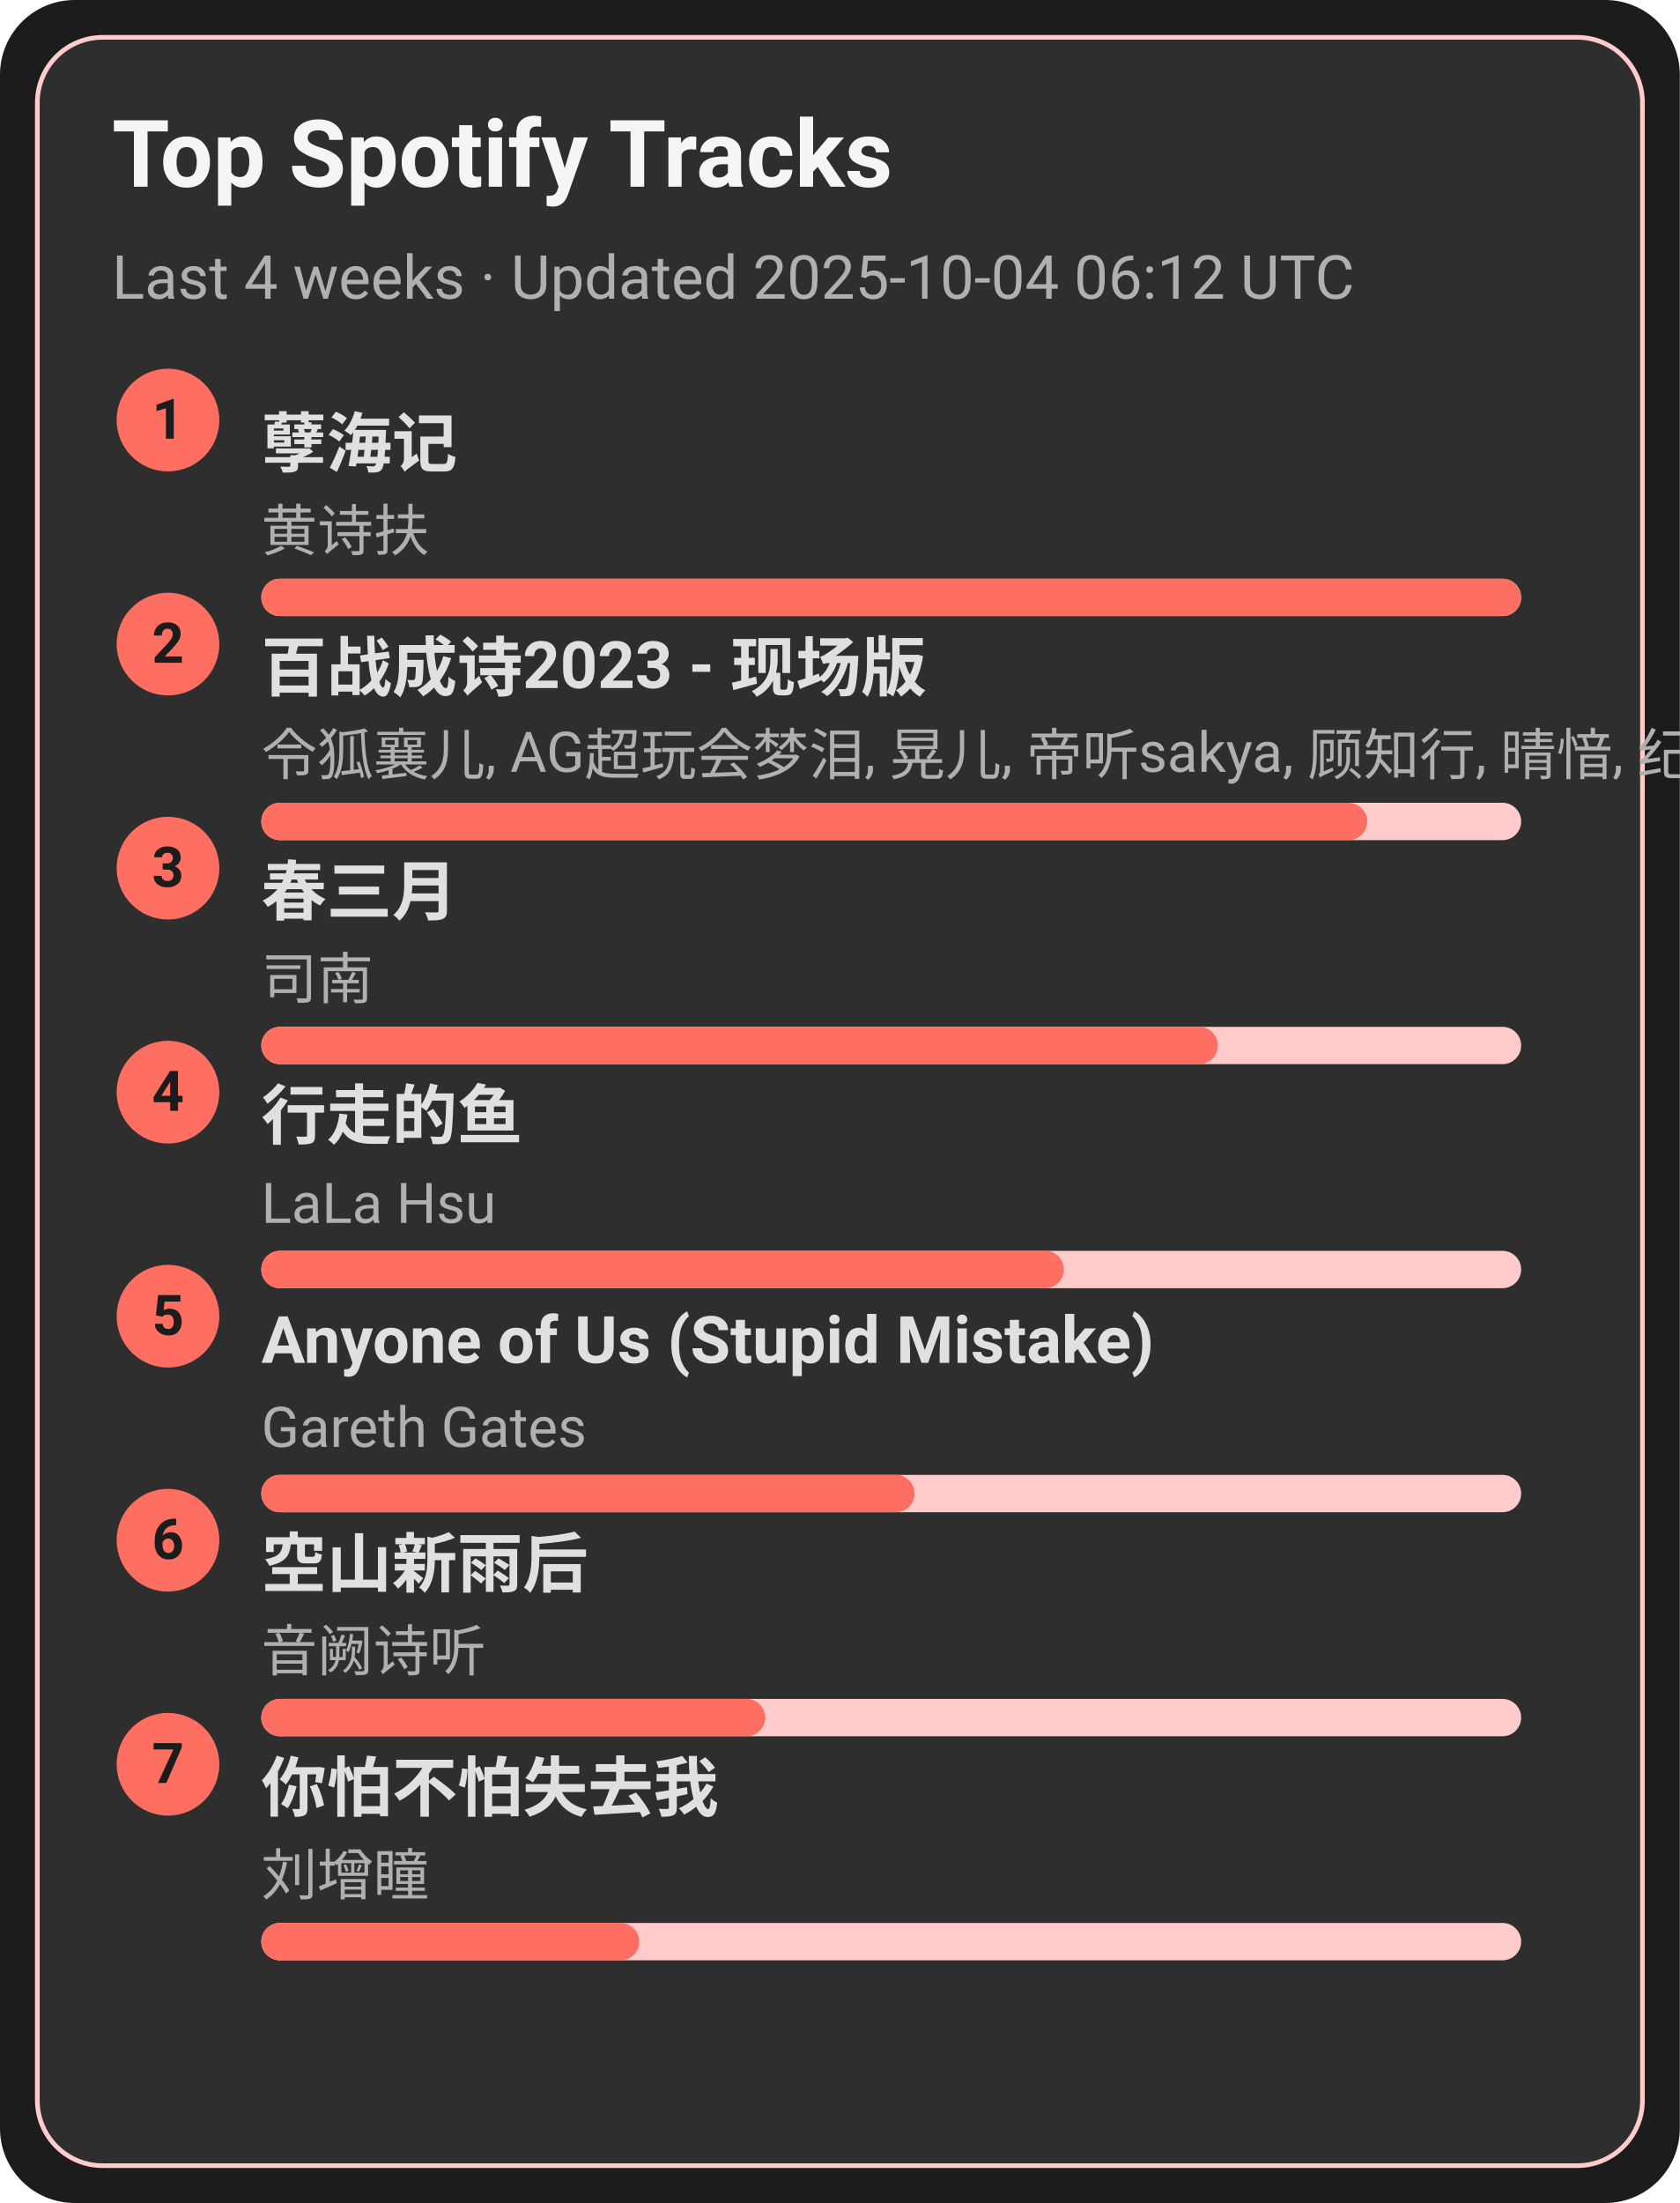
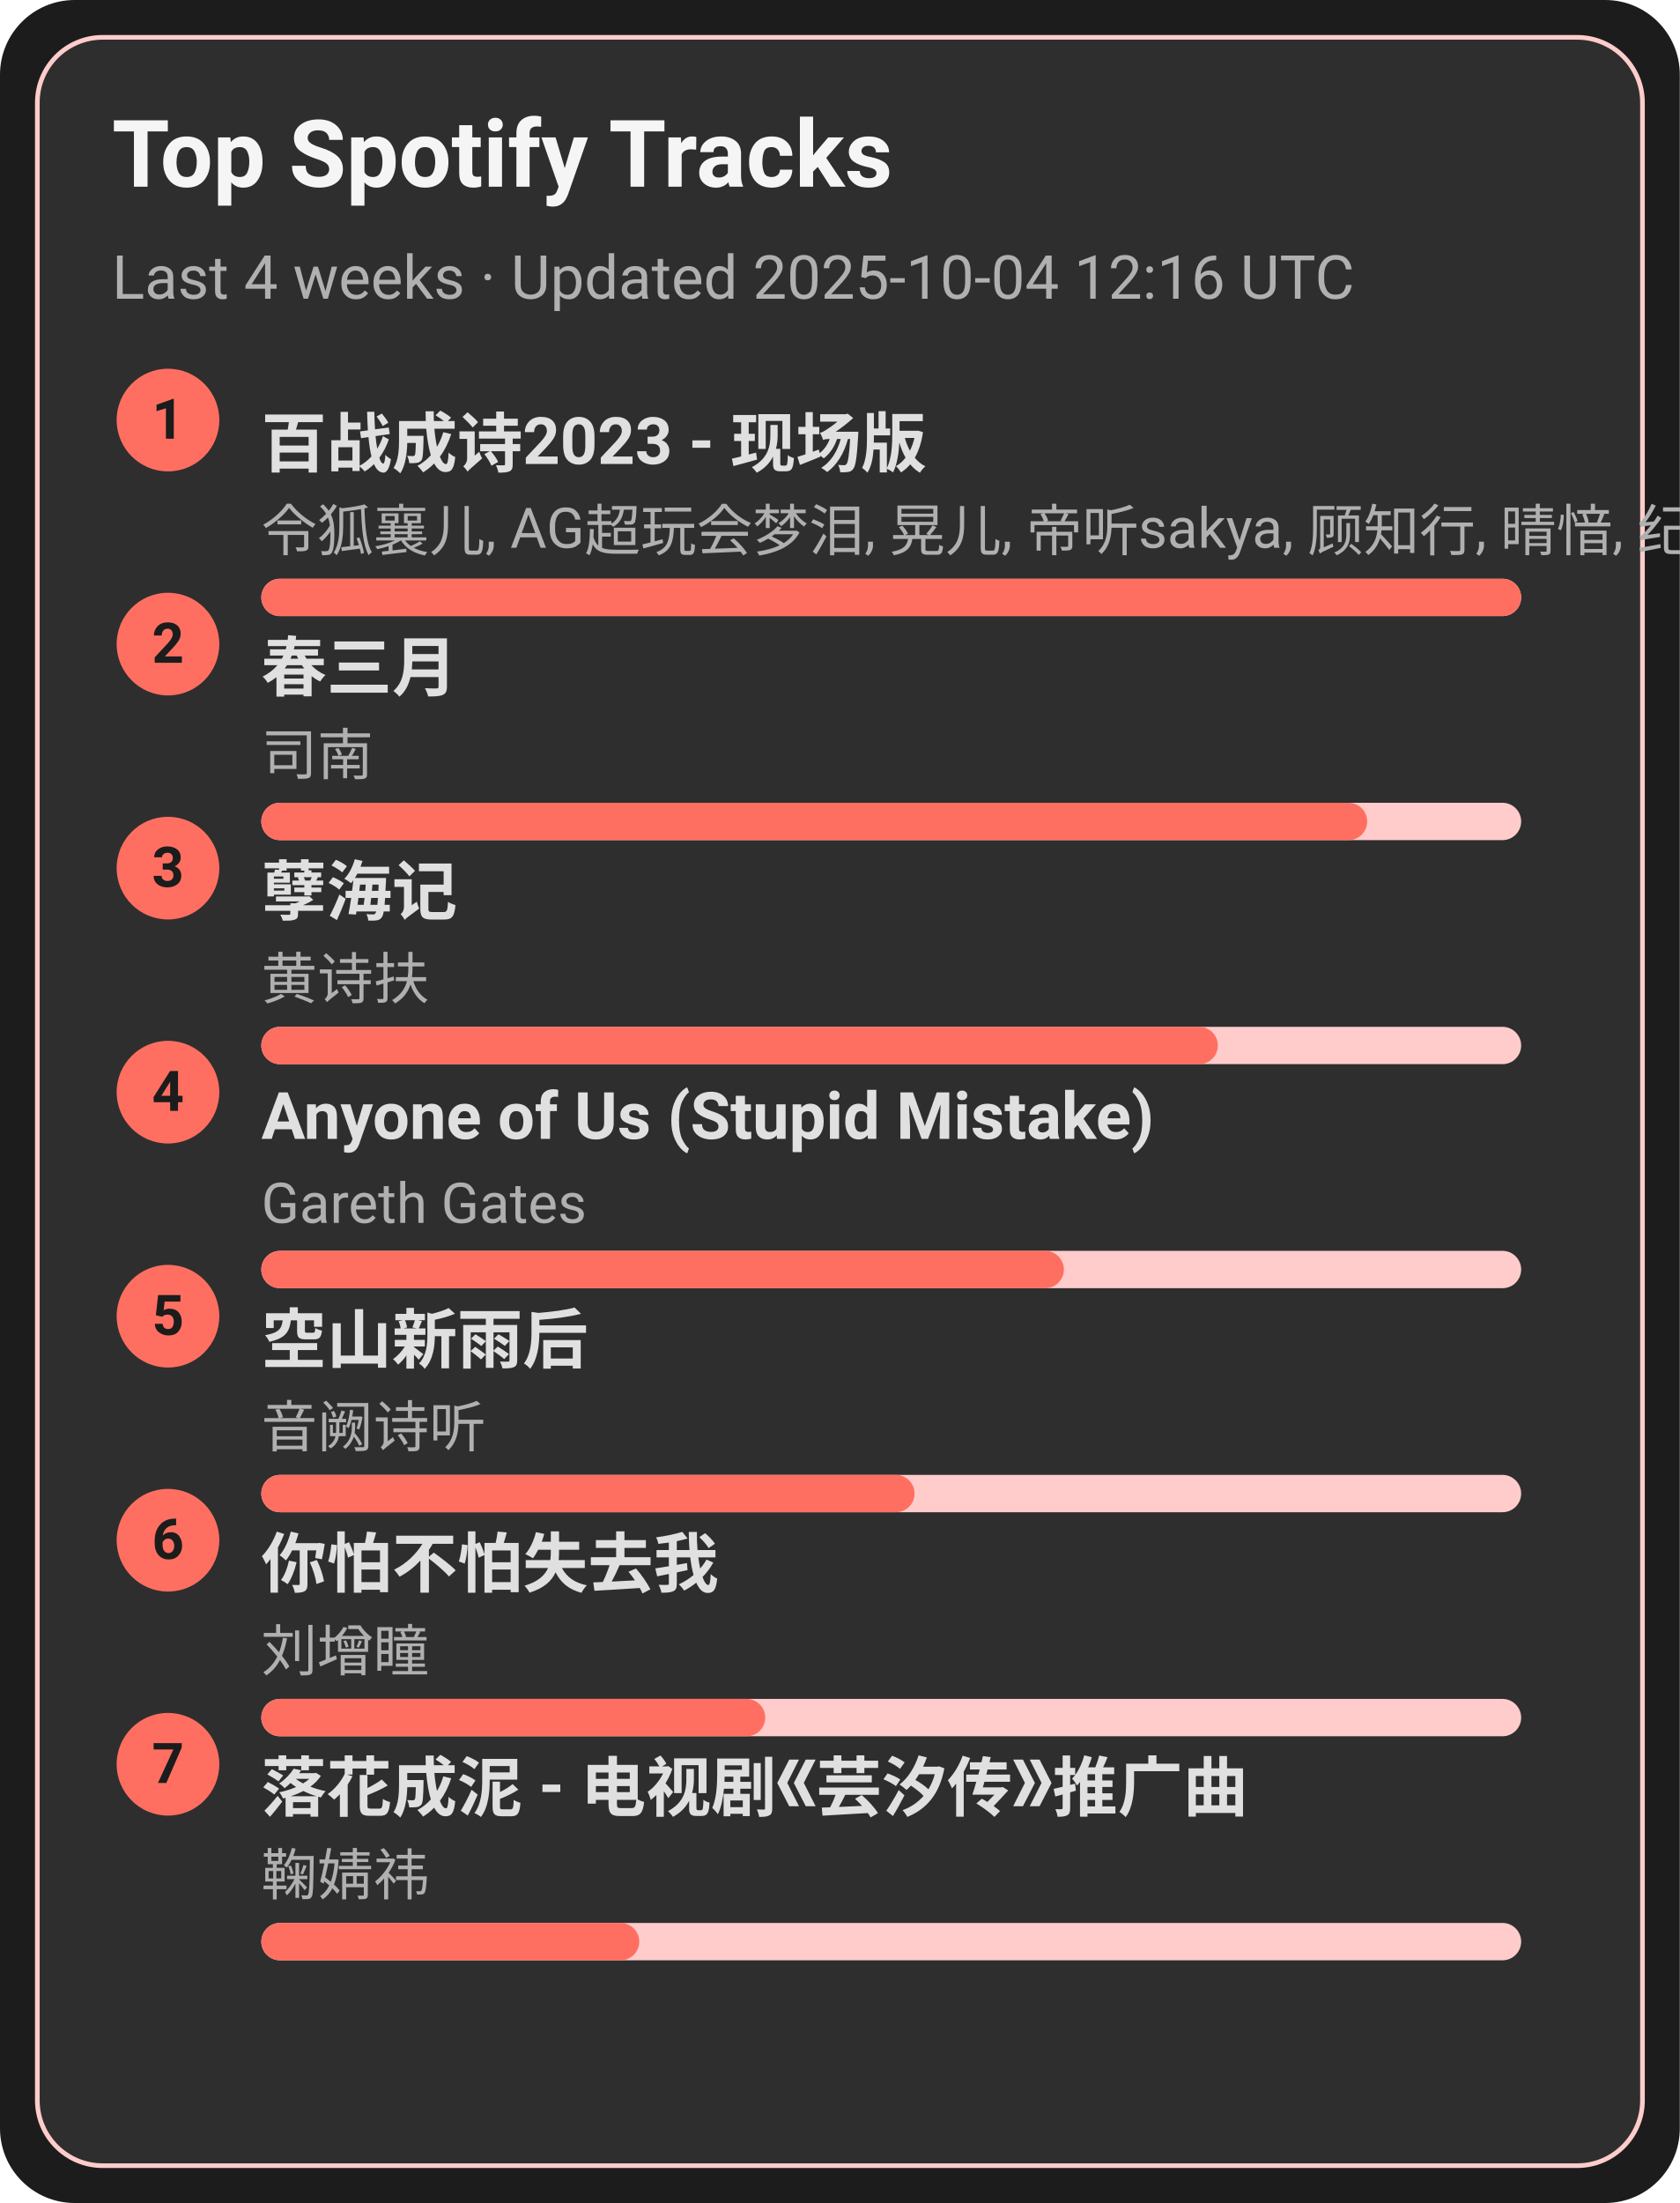
<svg xmlns="http://www.w3.org/2000/svg" width="360" height="472" viewBox="0 0 360 472">
  <style>text{font-family:-apple-system,BlinkMacSystemFont,Segoe UI,Roboto,Ubuntu,Helvetica Neue,Arial,Noto Sans,sans-serif}</style>
  <rect width="360" height="472" rx="16" fill="#1c1c1c" />
  <rect x="8" y="8" width="344" height="456" rx="14" fill="#2e2e2e" stroke="#ffcccb" />
  <text x="24" y="40" font-size="20" fill="#f5f5f5" font-weight="600">Top Spotify Tracks</text>
-   <text x="24" y="64" font-size="13" fill="#b0b0b0">Last 4 weeks · Updated 2025-10-04 06:12 UTC</text>
+   <text x="24" y="64" font-size="13" fill="#b0b0b0">Last 4 weeks · Updated 2025-10-04 12:16 UTC</text>
  <circle cx="36" cy="90" r="11" fill="#ff6f61" />
  <text x="36" y="94" text-anchor="middle" font-size="12" fill="#1c1c1c" font-weight="700">1</text>
-   <a href="https://open.spotify.com/track/3eIovUMhirNN6btJbpzNqD" target="_blank" rel="noopener noreferrer">
-     <text x="56" y="100" font-size="14" fill="#e0e0e0" font-weight="600">孽海记</text>
+   <a href="https://open.spotify.com/track/2gttnS8fWnDwziLFt2TLEi" target="_blank" rel="noopener noreferrer">
+     <text x="56" y="100" font-size="14" fill="#e0e0e0" font-weight="600">百战成诗2023 - 现场版</text>
  </a>
-   <text x="56" y="118" font-size="12" fill="#b0b0b0">黄诗扶</text>
+   <text x="56" y="118" font-size="12" fill="#b0b0b0">令狐襄儿, AG超玩会梦泪, 晃儿, 帝听sakya, 顾知行, 晴愔, 纪粹希, 于冬然, 呦猫UNEKO</text>
  <rect x="56" y="124" width="270" height="8" rx="4" fill="#ffcccb" />
  <rect x="56" y="124" width="270" height="8" rx="4" fill="#ff6f61" />
  <circle cx="36" cy="138" r="11" fill="#ff6f61" />
  <text x="36" y="142" text-anchor="middle" font-size="12" fill="#1c1c1c" font-weight="700">2</text>
-   <a href="https://open.spotify.com/track/2gttnS8fWnDwziLFt2TLEi" target="_blank" rel="noopener noreferrer">
-     <text x="56" y="148" font-size="14" fill="#e0e0e0" font-weight="600">百战成诗2023 - 现场版</text>
+   <a href="https://open.spotify.com/track/5A9BOP4WTk2UayDlMb8w98" target="_blank" rel="noopener noreferrer">
+     <text x="56" y="148" font-size="14" fill="#e0e0e0" font-weight="600">春三月</text>
  </a>
-   <text x="56" y="166" font-size="12" fill="#b0b0b0">令狐襄儿, AG超玩会梦泪, 晃儿, 帝听sakya, 顾知行, 晴愔, 纪粹希, 于冬然, 呦猫UNEKO</text>
+   <text x="56" y="166" font-size="12" fill="#b0b0b0">司南</text>
  <rect x="56" y="172" width="270" height="8" rx="4" fill="#ffcccb" />
  <rect x="56" y="172" width="237" height="8" rx="4" fill="#ff6f61" />
  <circle cx="36" cy="186" r="11" fill="#ff6f61" />
  <text x="36" y="190" text-anchor="middle" font-size="12" fill="#1c1c1c" font-weight="700">3</text>
-   <a href="https://open.spotify.com/track/5A9BOP4WTk2UayDlMb8w98" target="_blank" rel="noopener noreferrer">
-     <text x="56" y="196" font-size="14" fill="#e0e0e0" font-weight="600">春三月</text>
+   <a href="https://open.spotify.com/track/3eIovUMhirNN6btJbpzNqD" target="_blank" rel="noopener noreferrer">
+     <text x="56" y="196" font-size="14" fill="#e0e0e0" font-weight="600">孽海记</text>
  </a>
-   <text x="56" y="214" font-size="12" fill="#b0b0b0">司南</text>
+   <text x="56" y="214" font-size="12" fill="#b0b0b0">黄诗扶</text>
  <rect x="56" y="220" width="270" height="8" rx="4" fill="#ffcccb" />
  <rect x="56" y="220" width="205" height="8" rx="4" fill="#ff6f61" />
  <circle cx="36" cy="234" r="11" fill="#ff6f61" />
  <text x="36" y="238" text-anchor="middle" font-size="12" fill="#1c1c1c" font-weight="700">4</text>
-   <a href="https://open.spotify.com/track/5tGyQ1cWTaHBfZSHWr8AZb" target="_blank" rel="noopener noreferrer">
-     <text x="56" y="244" font-size="14" fill="#e0e0e0" font-weight="600">行走的鱼</text>
+   <a href="https://open.spotify.com/track/7KZo8AI9F3Vnn3FXEYBL9f" target="_blank" rel="noopener noreferrer">
+     <text x="56" y="244" font-size="14" fill="#e0e0e0" font-weight="600">Anyone of Us (Stupid Mistake)</text>
  </a>
-   <text x="56" y="262" font-size="12" fill="#b0b0b0">LaLa Hsu</text>
+   <text x="56" y="262" font-size="12" fill="#b0b0b0">Gareth Gates</text>
  <rect x="56" y="268" width="270" height="8" rx="4" fill="#ffcccb" />
  <rect x="56" y="268" width="172" height="8" rx="4" fill="#ff6f61" />
  <circle cx="36" cy="282" r="11" fill="#ff6f61" />
  <text x="36" y="286" text-anchor="middle" font-size="12" fill="#1c1c1c" font-weight="700">5</text>
-   <a href="https://open.spotify.com/track/7KZo8AI9F3Vnn3FXEYBL9f" target="_blank" rel="noopener noreferrer">
-     <text x="56" y="292" font-size="14" fill="#e0e0e0" font-weight="600">Anyone of Us (Stupid Mistake)</text>
+   <a href="https://open.spotify.com/track/7c1D58U8AIVOGlYzh5U6sk" target="_blank" rel="noopener noreferrer">
+     <text x="56" y="292" font-size="14" fill="#e0e0e0" font-weight="600">空山新雨后</text>
  </a>
-   <text x="56" y="310" font-size="12" fill="#b0b0b0">Gareth Gates</text>
+   <text x="56" y="310" font-size="12" fill="#b0b0b0">音阙诗听</text>
  <rect x="56" y="316" width="270" height="8" rx="4" fill="#ffcccb" />
  <rect x="56" y="316" width="140" height="8" rx="4" fill="#ff6f61" />
  <circle cx="36" cy="330" r="11" fill="#ff6f61" />
  <text x="36" y="334" text-anchor="middle" font-size="12" fill="#1c1c1c" font-weight="700">6</text>
-   <a href="https://open.spotify.com/track/7c1D58U8AIVOGlYzh5U6sk" target="_blank" rel="noopener noreferrer">
-     <text x="56" y="340" font-size="14" fill="#e0e0e0" font-weight="600">空山新雨后</text>
+   <a href="https://open.spotify.com/track/0vKJhYNufamYZncaY3A8TO" target="_blank" rel="noopener noreferrer">
+     <text x="56" y="340" font-size="14" fill="#e0e0e0" font-weight="600">你怕不怕失去我</text>
  </a>
-   <text x="56" y="358" font-size="12" fill="#b0b0b0">音阙诗听</text>
+   <text x="56" y="358" font-size="12" fill="#b0b0b0">刘增瞳</text>
  <rect x="56" y="364" width="270" height="8" rx="4" fill="#ffcccb" />
  <rect x="56" y="364" width="108" height="8" rx="4" fill="#ff6f61" />
  <circle cx="36" cy="378" r="11" fill="#ff6f61" />
  <text x="36" y="382" text-anchor="middle" font-size="12" fill="#1c1c1c" font-weight="700">7</text>
-   <a href="https://open.spotify.com/track/0vKJhYNufamYZncaY3A8TO" target="_blank" rel="noopener noreferrer">
-     <text x="56" y="388" font-size="14" fill="#e0e0e0" font-weight="600">你怕不怕失去我</text>
+   <a href="https://open.spotify.com/track/3kOZsJz3crGIWWHeoCNa0O" target="_blank" rel="noopener noreferrer">
+     <text x="56" y="388" font-size="14" fill="#e0e0e0" font-weight="600">落花成泥 - 电视剧《芸汐传》推广曲</text>
  </a>
-   <text x="56" y="406" font-size="12" fill="#b0b0b0">刘增瞳</text>
+   <text x="56" y="406" font-size="12" fill="#b0b0b0">鞠婧祎</text>
  <rect x="56" y="412" width="270" height="8" rx="4" fill="#ffcccb" />
  <rect x="56" y="412" width="81" height="8" rx="4" fill="#ff6f61" />
</svg>
